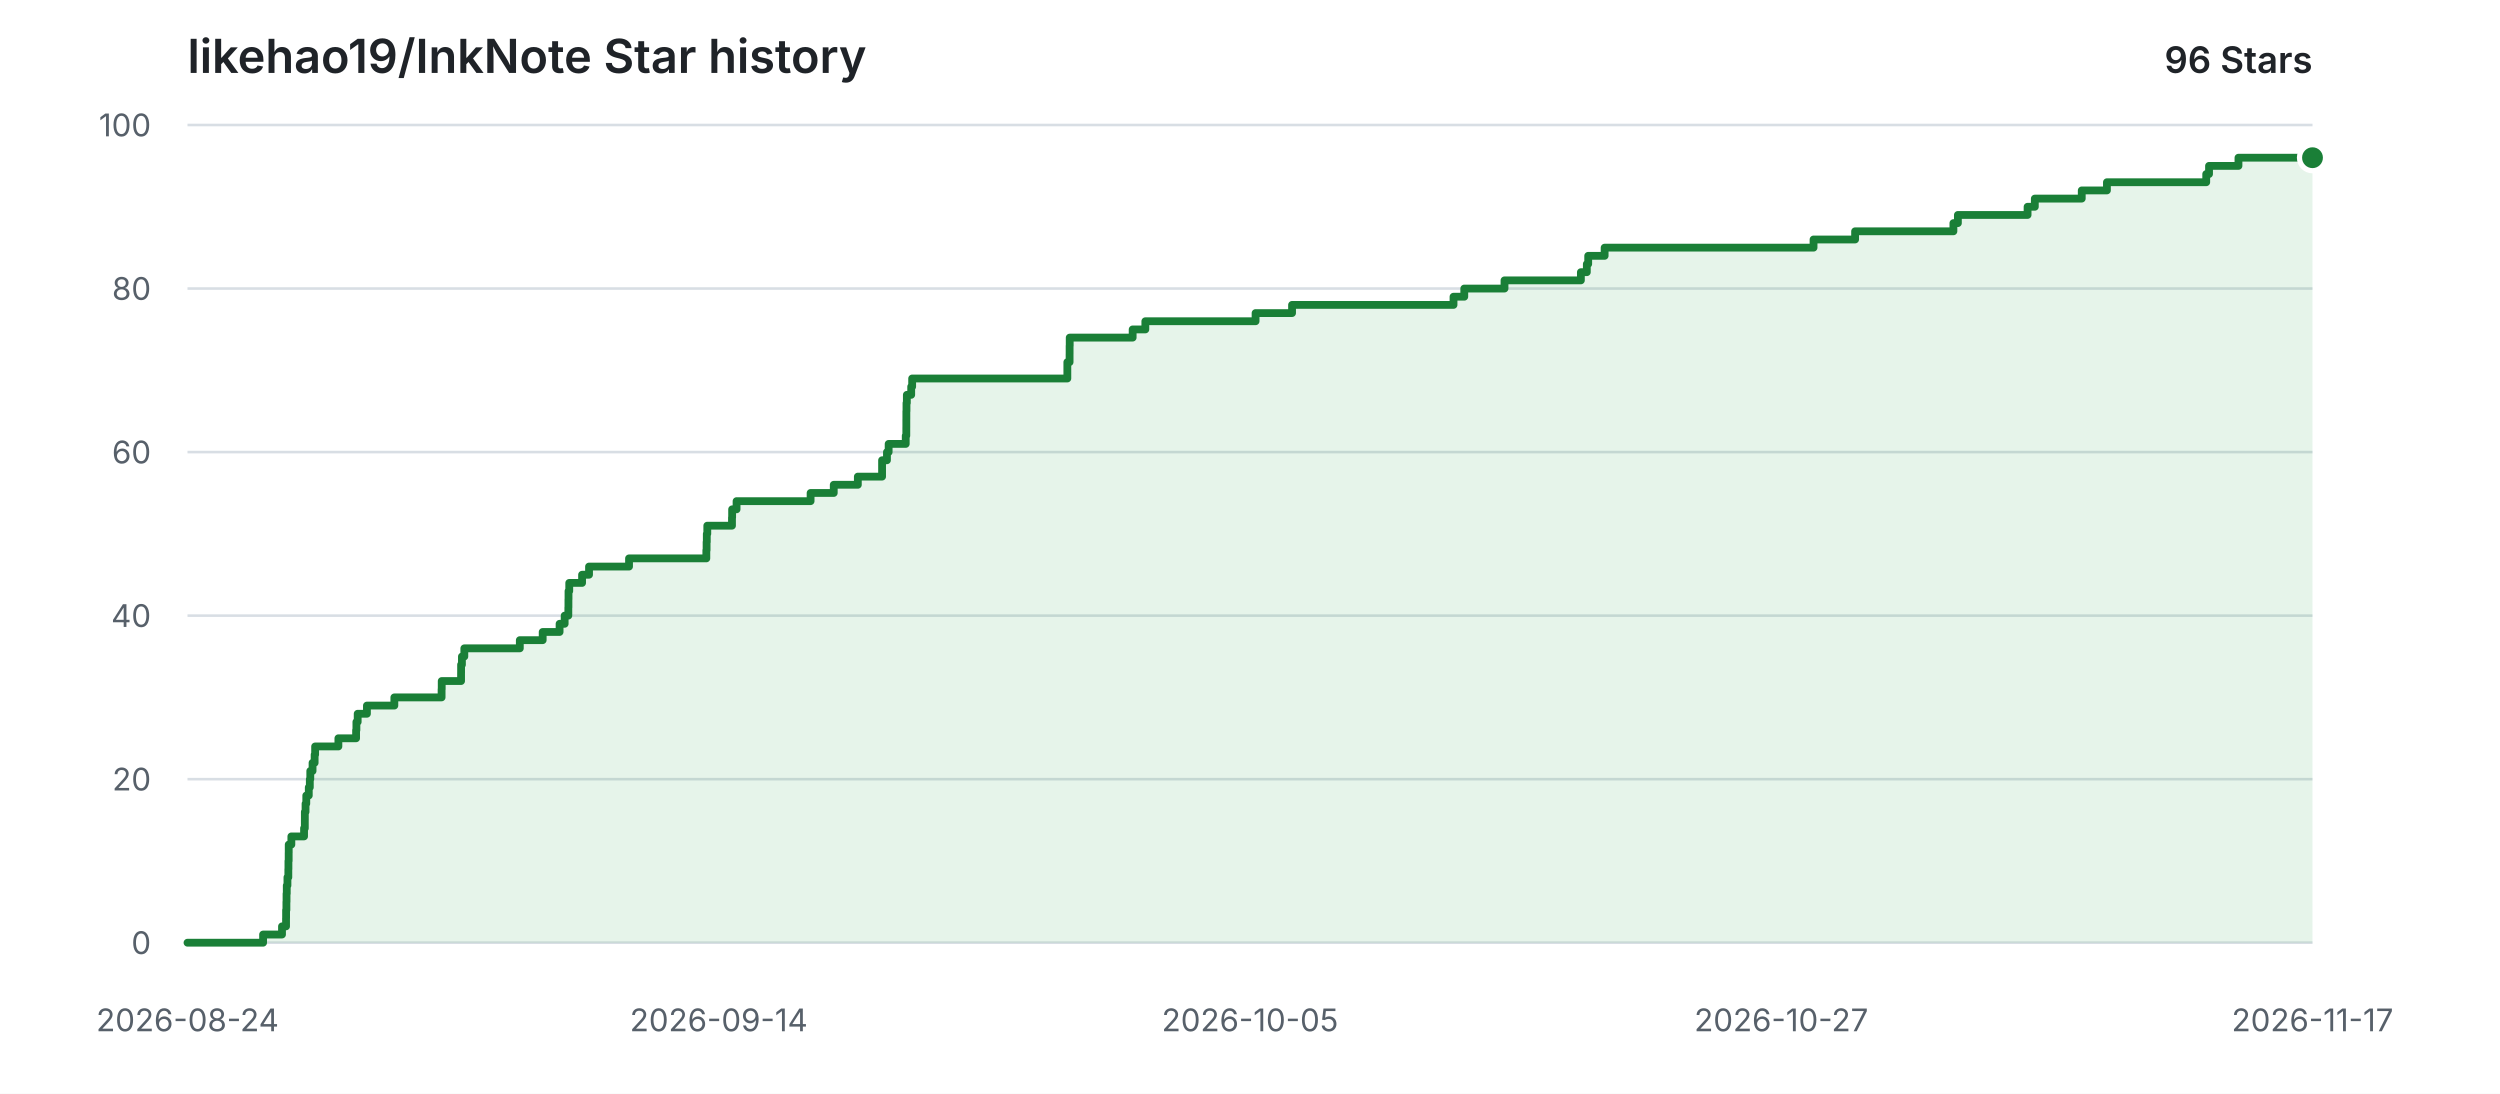
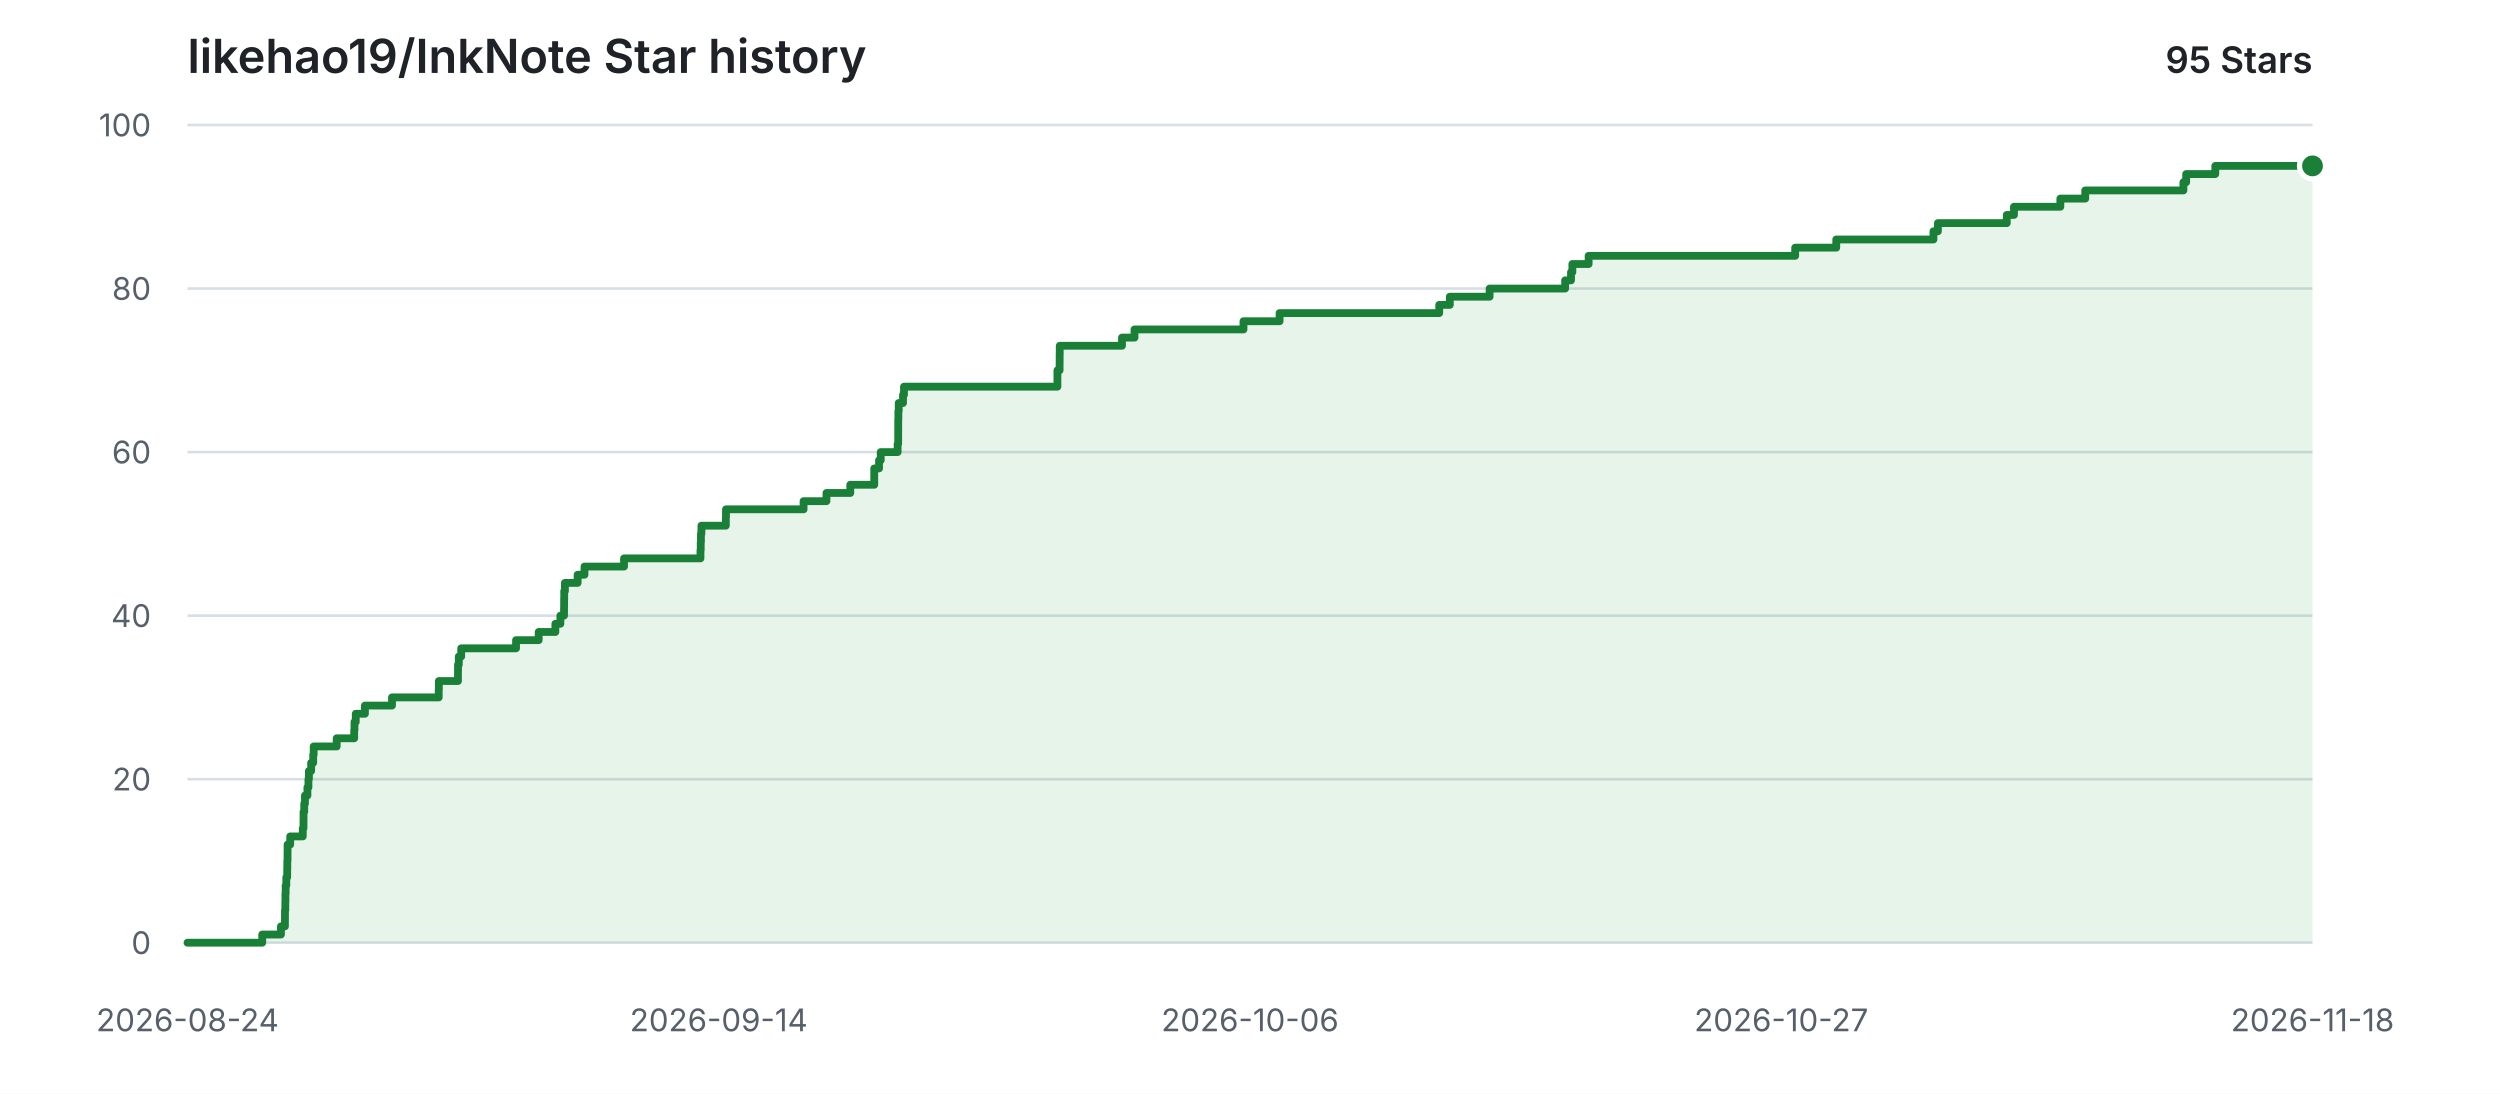
<svg xmlns="http://www.w3.org/2000/svg" width="960" height="420" viewBox="0 0 960 420" role="img" aria-labelledby="title description">
  <style>
    .background { fill: #ffffff; }
    .grid { stroke: #d8dee4; stroke-width: 1; }
    .label { fill: #57606a; font: 12px -apple-system, BlinkMacSystemFont, "Segoe UI", sans-serif; }
    .heading { fill: #1f2328; font: 600 18px -apple-system, BlinkMacSystemFont, "Segoe UI", sans-serif; }
    .count { fill: #1f2328; font: 600 14px -apple-system, BlinkMacSystemFont, "Segoe UI", sans-serif; }
    .area { fill: #2da44e; opacity: 0.12; }
    .line { fill: none; stroke: #1a7f37; stroke-width: 3; stroke-linecap: round; stroke-linejoin: round; }
    .point { fill: #1a7f37; stroke: #ffffff; stroke-width: 2; }
    @media (prefers-color-scheme: dark) {
      .background { fill: #0d1117; }
      .grid { stroke: #30363d; }
      .label { fill: #8b949e; }
      .heading, .count { fill: #e6edf3; }
      .area { fill: #3fb950; opacity: 0.14; }
      .line { stroke: #3fb950; }
      .point { fill: #3fb950; stroke: #0d1117; }
    }
  </style>
  <rect class="background" width="960" height="420" />
  <text class="heading" x="72" y="28">likehao19/InkNote Star history</text>
-   <text class="count" x="888" y="28" text-anchor="end">96 Stars</text>
+   <text class="count" x="888" y="28" text-anchor="end">95 Stars</text>
  <line class="grid" x1="72" y1="362.00" x2="888" y2="362.00" />
  <text class="label" x="58" y="362.00" text-anchor="end" dominant-baseline="middle">0</text>
  <line class="grid" x1="72" y1="299.20" x2="888" y2="299.20" />
  <text class="label" x="58" y="299.20" text-anchor="end" dominant-baseline="middle">20</text>
  <line class="grid" x1="72" y1="236.40" x2="888" y2="236.40" />
  <text class="label" x="58" y="236.40" text-anchor="end" dominant-baseline="middle">40</text>
  <line class="grid" x1="72" y1="173.60" x2="888" y2="173.60" />
  <text class="label" x="58" y="173.60" text-anchor="end" dominant-baseline="middle">60</text>
  <line class="grid" x1="72" y1="110.80" x2="888" y2="110.80" />
  <text class="label" x="58" y="110.80" text-anchor="end" dominant-baseline="middle">80</text>
  <line class="grid" x1="72" y1="48.00" x2="888" y2="48.00" />
  <text class="label" x="58" y="48.00" text-anchor="end" dominant-baseline="middle">100</text>
  <text class="label" x="72.00" y="396" text-anchor="middle">2026-08-24</text>
  <text class="label" x="276.00" y="396" text-anchor="middle">2026-09-14</text>
-   <text class="label" x="480.00" y="396" text-anchor="middle">2026-10-05</text>
+   <text class="label" x="480.00" y="396" text-anchor="middle">2026-10-06</text>
  <text class="label" x="684.00" y="396" text-anchor="middle">2026-10-27</text>
-   <text class="label" x="888.00" y="396" text-anchor="middle">2026-11-17</text>
-   <path class="area" d="M 72.00 362.00 H 101.03 V 358.86 H 108.29 V 355.72 H 109.84 V 352.58 H 109.86 V 349.44 H 109.98 V 346.30 H 110.03 V 343.16 H 110.12 V 340.02 H 110.38 V 336.88 H 110.72 V 333.74 H 110.76 V 330.60 H 110.85 V 327.46 H 110.87 V 324.32 H 111.88 V 321.18 H 116.76 V 318.04 H 117.05 V 314.90 H 117.06 V 311.76 H 117.33 V 308.62 H 117.61 V 305.48 H 118.57 V 302.34 H 118.97 V 299.20 H 119.15 V 296.06 H 120.02 V 292.92 H 120.82 V 289.78 H 121.01 V 286.64 H 129.94 V 283.50 H 136.74 V 280.36 H 136.86 V 277.22 H 137.35 V 274.08 H 140.90 V 270.94 H 151.43 V 267.80 H 169.57 V 264.66 H 169.62 V 261.52 H 177.05 V 258.38 H 177.06 V 255.24 H 177.38 V 252.10 H 178.30 V 248.96 H 199.61 V 245.82 H 208.39 V 242.68 H 214.88 V 239.54 H 216.83 V 236.40 H 218.24 V 233.26 H 218.28 V 230.12 H 218.31 V 226.98 H 218.59 V 223.84 H 223.52 V 220.70 H 226.19 V 217.56 H 241.55 V 214.42 H 271.23 V 211.28 H 271.33 V 208.14 H 271.41 V 205.00 H 271.60 V 201.86 H 281.08 V 198.72 H 281.14 V 195.58 H 282.84 V 192.44 H 311.27 V 189.30 H 320.16 V 186.16 H 329.41 V 183.02 H 338.72 V 179.88 H 338.72 V 176.74 H 340.59 V 173.60 H 341.24 V 170.46 H 347.80 V 167.32 H 348.02 V 164.18 H 348.03 V 161.04 H 348.04 V 157.90 H 348.09 V 154.76 H 348.23 V 151.62 H 349.90 V 148.48 H 350.27 V 145.34 H 409.86 V 142.20 H 409.86 V 139.06 H 410.72 V 135.92 H 410.73 V 132.78 H 410.77 V 129.64 H 434.94 V 126.50 H 439.81 V 123.36 H 482.14 V 120.22 H 496.15 V 117.08 H 558.15 V 113.94 H 562.28 V 110.80 H 577.73 V 107.66 H 607.06 V 104.52 H 609.34 V 101.38 H 609.87 V 98.24 H 616.18 V 95.10 H 696.40 V 91.96 H 712.36 V 88.82 H 750.11 V 85.68 H 751.83 V 82.54 H 778.59 V 79.40 H 781.37 V 76.26 H 799.39 V 73.12 H 809.06 V 69.98 H 847.19 V 66.84 H 848.27 V 63.70 H 859.57 V 60.56 H 888.00 V 362.00 H 72.00 Z" />
-   <path class="line" d="M 72.00 362.00 H 101.03 V 358.86 H 108.29 V 355.72 H 109.84 V 352.58 H 109.86 V 349.44 H 109.98 V 346.30 H 110.03 V 343.16 H 110.12 V 340.02 H 110.38 V 336.88 H 110.72 V 333.74 H 110.76 V 330.60 H 110.85 V 327.46 H 110.87 V 324.32 H 111.88 V 321.18 H 116.76 V 318.04 H 117.05 V 314.90 H 117.06 V 311.76 H 117.33 V 308.62 H 117.61 V 305.48 H 118.57 V 302.34 H 118.97 V 299.20 H 119.15 V 296.06 H 120.02 V 292.92 H 120.82 V 289.78 H 121.01 V 286.64 H 129.94 V 283.50 H 136.74 V 280.36 H 136.86 V 277.22 H 137.35 V 274.08 H 140.90 V 270.94 H 151.43 V 267.80 H 169.57 V 264.66 H 169.62 V 261.52 H 177.05 V 258.38 H 177.06 V 255.24 H 177.38 V 252.10 H 178.30 V 248.96 H 199.61 V 245.82 H 208.39 V 242.68 H 214.88 V 239.54 H 216.83 V 236.40 H 218.24 V 233.26 H 218.28 V 230.12 H 218.31 V 226.98 H 218.59 V 223.84 H 223.52 V 220.70 H 226.19 V 217.56 H 241.55 V 214.42 H 271.23 V 211.28 H 271.33 V 208.14 H 271.41 V 205.00 H 271.60 V 201.86 H 281.08 V 198.72 H 281.14 V 195.58 H 282.84 V 192.44 H 311.27 V 189.30 H 320.16 V 186.16 H 329.41 V 183.02 H 338.72 V 179.88 H 338.72 V 176.74 H 340.59 V 173.60 H 341.24 V 170.46 H 347.80 V 167.32 H 348.02 V 164.18 H 348.03 V 161.04 H 348.04 V 157.90 H 348.09 V 154.76 H 348.23 V 151.62 H 349.90 V 148.48 H 350.27 V 145.34 H 409.86 V 142.20 H 409.86 V 139.06 H 410.72 V 135.92 H 410.73 V 132.78 H 410.77 V 129.64 H 434.94 V 126.50 H 439.81 V 123.36 H 482.14 V 120.22 H 496.15 V 117.08 H 558.15 V 113.94 H 562.28 V 110.80 H 577.73 V 107.66 H 607.06 V 104.52 H 609.34 V 101.38 H 609.87 V 98.24 H 616.18 V 95.10 H 696.40 V 91.96 H 712.36 V 88.82 H 750.11 V 85.68 H 751.83 V 82.54 H 778.59 V 79.40 H 781.37 V 76.26 H 799.39 V 73.12 H 809.06 V 69.98 H 847.19 V 66.84 H 848.27 V 63.70 H 859.57 V 60.56 H 888.00" />
-   <circle class="point" cx="888.00" cy="60.56" r="5" />
+   <text class="label" x="888.00" y="396" text-anchor="middle">2026-11-18</text>
+   <path class="area" d="M 72.00 362.00 H 100.70 V 358.86 H 107.88 V 355.72 H 109.41 V 352.58 H 109.43 V 349.44 H 109.56 V 346.30 H 109.60 V 343.16 H 109.69 V 340.02 H 109.94 V 336.88 H 110.28 V 333.74 H 110.32 V 330.60 H 110.41 V 327.46 H 110.43 V 324.32 H 111.43 V 321.18 H 116.26 V 318.04 H 116.54 V 314.90 H 116.56 V 311.76 H 116.82 V 308.62 H 117.10 V 305.48 H 118.05 V 302.34 H 118.44 V 299.20 H 118.62 V 296.06 H 119.48 V 292.92 H 120.27 V 289.78 H 120.45 V 286.64 H 129.29 V 283.50 H 136.01 V 280.36 H 136.12 V 277.22 H 136.61 V 274.08 H 140.13 V 270.94 H 150.53 V 267.80 H 168.47 V 264.66 H 168.52 V 261.52 H 175.86 V 258.38 H 175.88 V 255.24 H 176.18 V 252.10 H 177.10 V 248.96 H 198.16 V 245.82 H 206.85 V 242.68 H 213.26 V 239.54 H 215.19 V 236.40 H 216.59 V 233.26 H 216.62 V 230.12 H 216.66 V 226.98 H 216.93 V 223.84 H 221.81 V 220.70 H 224.45 V 217.56 H 239.63 V 214.42 H 268.98 V 211.28 H 269.08 V 208.14 H 269.16 V 205.00 H 269.34 V 201.86 H 278.72 V 198.72 H 278.78 V 195.58 H 308.57 V 192.44 H 317.36 V 189.30 H 326.51 V 186.16 H 335.71 V 183.02 H 335.71 V 179.88 H 337.55 V 176.74 H 338.20 V 173.60 H 344.69 V 170.46 H 344.90 V 167.32 H 344.91 V 164.18 H 344.92 V 161.04 H 344.97 V 157.90 H 345.11 V 154.76 H 346.76 V 151.62 H 347.13 V 148.48 H 406.04 V 145.34 H 406.05 V 142.20 H 406.89 V 139.06 H 406.91 V 135.92 H 406.94 V 132.78 H 430.84 V 129.64 H 435.65 V 126.50 H 477.50 V 123.36 H 491.36 V 120.22 H 552.66 V 117.08 H 556.73 V 113.94 H 572.01 V 110.80 H 601.01 V 107.66 H 603.27 V 104.52 H 603.79 V 101.38 H 610.03 V 98.24 H 689.35 V 95.10 H 705.12 V 91.96 H 742.44 V 88.82 H 744.15 V 85.68 H 770.60 V 82.54 H 773.36 V 79.40 H 791.17 V 76.26 H 800.73 V 73.12 H 838.43 V 69.98 H 839.49 V 66.84 H 850.67 V 63.70 H 888.00 V 362.00 H 72.00 Z" />
+   <path class="line" d="M 72.00 362.00 H 100.70 V 358.86 H 107.88 V 355.72 H 109.41 V 352.58 H 109.43 V 349.44 H 109.56 V 346.30 H 109.60 V 343.16 H 109.69 V 340.02 H 109.94 V 336.88 H 110.28 V 333.74 H 110.32 V 330.60 H 110.41 V 327.46 H 110.43 V 324.32 H 111.43 V 321.18 H 116.26 V 318.04 H 116.54 V 314.90 H 116.56 V 311.76 H 116.82 V 308.62 H 117.10 V 305.48 H 118.05 V 302.34 H 118.44 V 299.20 H 118.62 V 296.06 H 119.48 V 292.92 H 120.27 V 289.78 H 120.45 V 286.64 H 129.29 V 283.50 H 136.01 V 280.36 H 136.12 V 277.22 H 136.61 V 274.08 H 140.13 V 270.94 H 150.53 V 267.80 H 168.47 V 264.66 H 168.52 V 261.52 H 175.86 V 258.38 H 175.88 V 255.24 H 176.18 V 252.10 H 177.10 V 248.96 H 198.16 V 245.82 H 206.85 V 242.68 H 213.26 V 239.54 H 215.19 V 236.40 H 216.59 V 233.26 H 216.62 V 230.12 H 216.66 V 226.98 H 216.93 V 223.84 H 221.81 V 220.70 H 224.45 V 217.56 H 239.63 V 214.42 H 268.98 V 211.28 H 269.08 V 208.14 H 269.16 V 205.00 H 269.34 V 201.86 H 278.72 V 198.72 H 278.78 V 195.58 H 308.57 V 192.44 H 317.36 V 189.30 H 326.51 V 186.16 H 335.71 V 183.02 H 335.71 V 179.88 H 337.55 V 176.74 H 338.20 V 173.60 H 344.69 V 170.46 H 344.90 V 167.32 H 344.91 V 164.18 H 344.92 V 161.04 H 344.97 V 157.90 H 345.11 V 154.76 H 346.76 V 151.62 H 347.13 V 148.48 H 406.04 V 145.34 H 406.05 V 142.20 H 406.89 V 139.06 H 406.91 V 135.92 H 406.94 V 132.78 H 430.84 V 129.64 H 435.65 V 126.50 H 477.50 V 123.36 H 491.36 V 120.22 H 552.66 V 117.08 H 556.73 V 113.94 H 572.01 V 110.80 H 601.01 V 107.66 H 603.27 V 104.52 H 603.79 V 101.38 H 610.03 V 98.24 H 689.35 V 95.10 H 705.12 V 91.96 H 742.44 V 88.82 H 744.15 V 85.68 H 770.60 V 82.54 H 773.36 V 79.40 H 791.17 V 76.26 H 800.73 V 73.12 H 838.43 V 69.98 H 839.49 V 66.84 H 850.67 V 63.70 H 888.00" />
+   <circle class="point" cx="888.00" cy="63.70" r="5" />
</svg>
